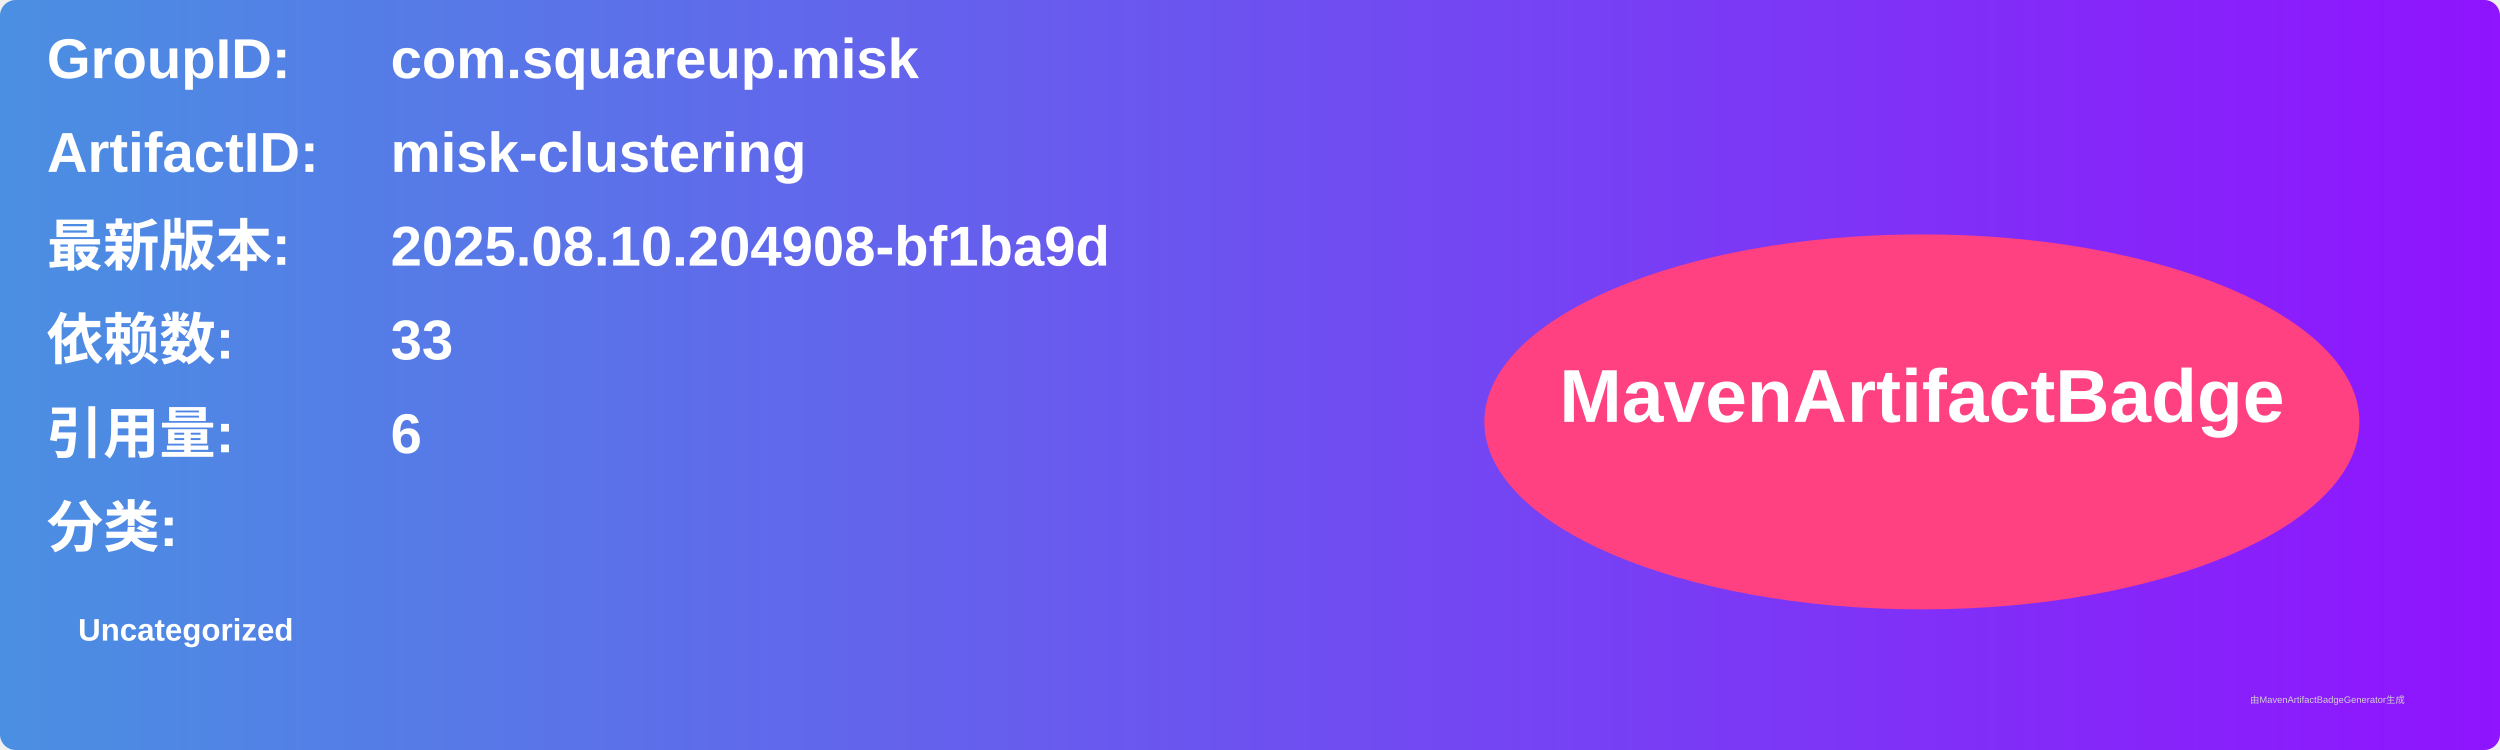
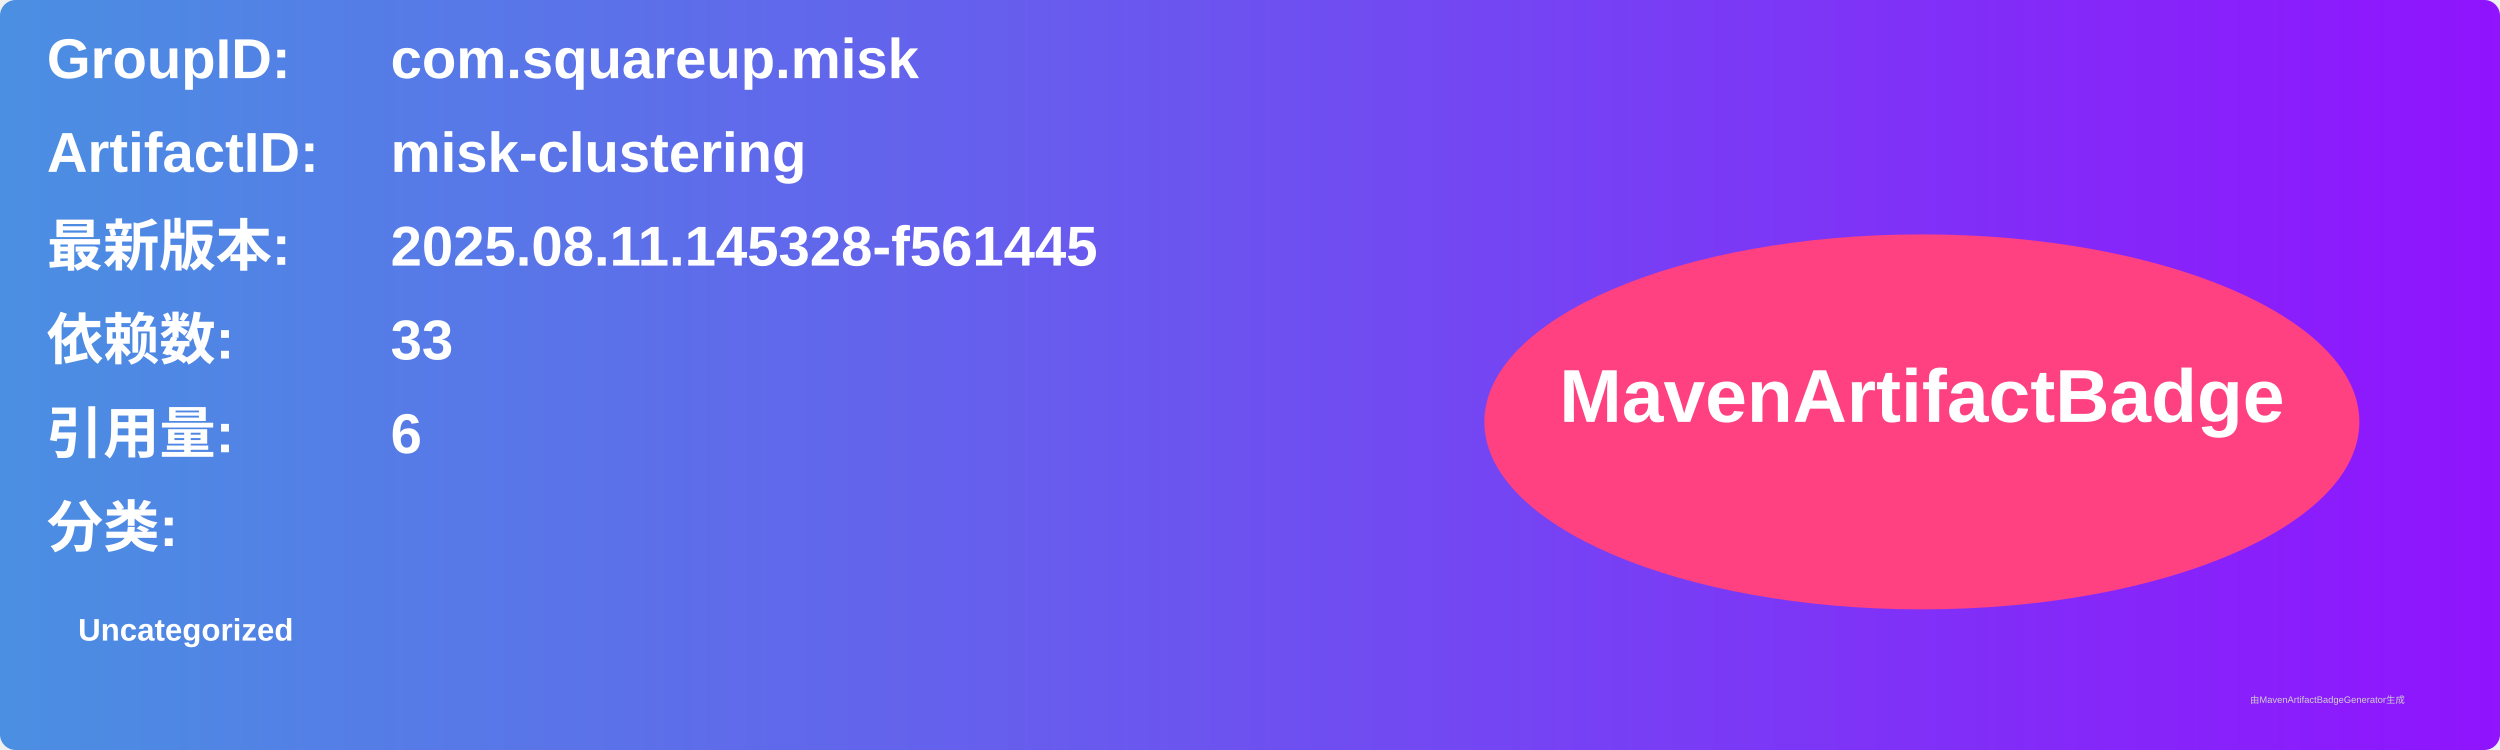
<svg xmlns="http://www.w3.org/2000/svg" width="800" height="240" viewBox="0 0 800 240">
  <linearGradient id="grad" x1="0%" y1="0%" x2="100%" y2="0%">
    <stop offset="0%" stop-color="#4a90e2" />
    <stop offset="100%" stop-color="#9013fe" />
  </linearGradient>
  <rect width="100%" height="100%" rx="5" ry="5" fill="url(#grad)" />
  <g transform="translate(15, 15)">
    <text x="0" y="10" font-family="Arial" font-size="18" fill="white" font-weight="bold" width="260">GroupID:</text>
    <text x="110" y="10" font-family="Arial" font-size="18" fill="white" font-weight="bold" width="460">com.squareup.misk</text>
    <text x="0" y="40" font-family="Arial" font-size="18" fill="white" font-weight="bold" width="260">ArtifactID:</text>
    <text x="110" y="40" font-family="Arial" font-size="18" fill="white" font-weight="bold" width="460">misk-clustering</text>
    <text x="0" y="70" font-family="Arial" font-size="18" fill="white" font-weight="bold">最新版本:</text>
    <text x="110" y="70" font-family="Arial" font-size="18" fill="white" font-weight="bold">
-       <tspan font-weight="bold">2025.08.10.204908-bf1ba9d</tspan>
+       <tspan font-weight="bold">2025.08.11.145328-f561445</tspan>
    </text>
    <text x="0" y="100" font-family="Arial" font-size="18" fill="white" font-weight="bold">依赖数: </text>
    <text x="110" y="100" font-family="Arial" font-size="18" fill="white">
      <tspan font-weight="bold">33</tspan>
    </text>
    <text x="0" y="130" font-family="Arial" font-size="18" fill="white" font-weight="bold">引用量: </text>
    <text x="110" y="130" font-family="Arial" font-size="18" fill="white">
      <tspan font-weight="bold">6</tspan>
    </text>
    <text x="0" y="160" font-family="Arial" font-size="18" fill="white" font-weight="bold">分类:</text>
    <text x="10" y="190" font-family="Arial" font-size="10" fill="white">
      <tspan font-weight="bold">Uncategorized</tspan>
    </text>
    <ellipse cx="600" cy="120" rx="140" ry="60" fill="#ff4081" />
    <text x="600" y="120" text-anchor="middle" font-family="Arial" font-size="24" fill="white" font-weight="bold">MavenArtifactBadge</text>
  </g>
  <text x="720" y="225" font-family="Arial" font-size="3" fill="#d0d0d0">由MavenArtifactBadgeGenerator生成</text>
</svg>
